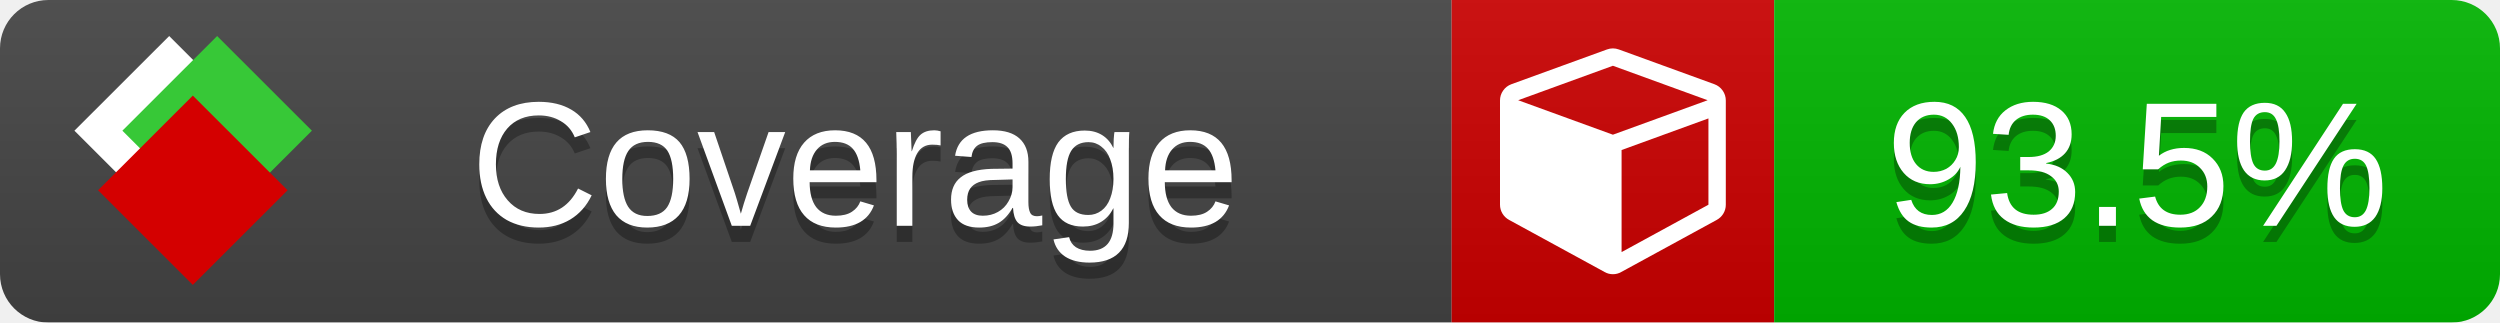
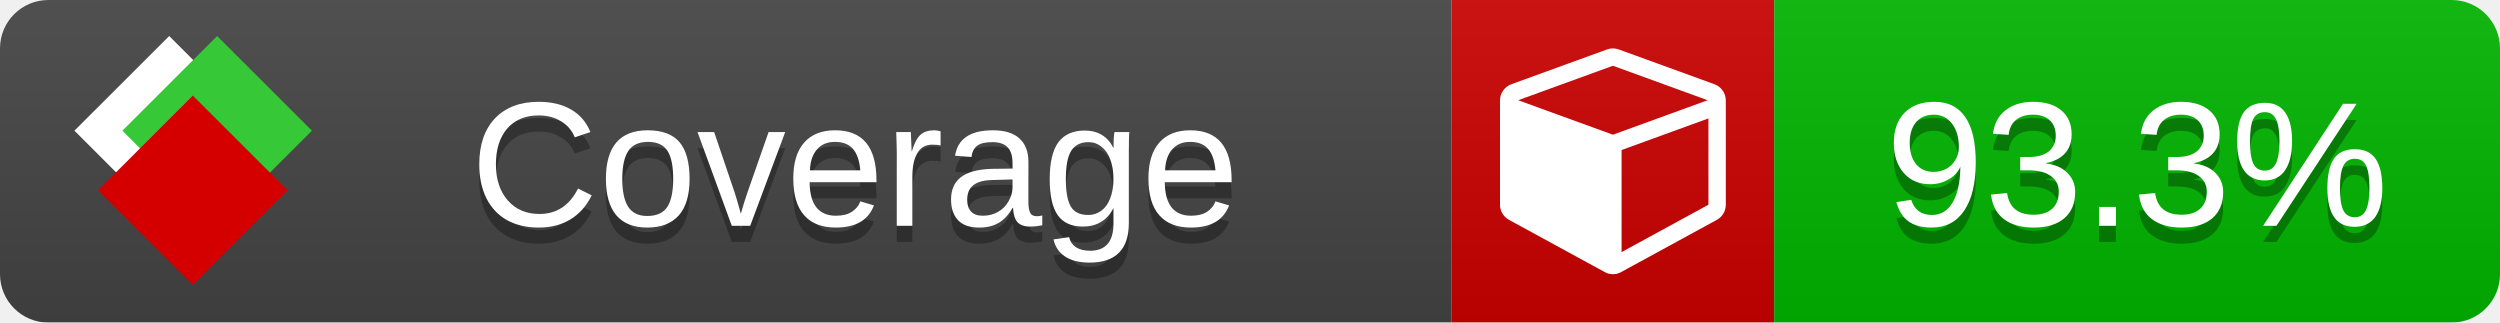
<svg xmlns="http://www.w3.org/2000/svg" xmlns:xlink="http://www.w3.org/1999/xlink" width="155" height="20">
  <style type="text/css">
          
            @keyframes fade1 {
                0% { visibility: visible; opacity: 1; }
               23% { visibility: visible; opacity: 1; }
               25% { visibility: hidden; opacity: 0; }
               48% { visibility: hidden; opacity: 0; }
               50% { visibility: hidden; opacity: 0; }
               73% { visibility: hidden; opacity: 0; }
               75% { visibility: hidden; opacity: 0; }
               98% { visibility: hidden; opacity: 0; }
              100% { visibility: visible; opacity: 1; }
            }
            @keyframes fade2 {
                0% { visibility: hidden; opacity: 0; }
               23% { visibility: hidden; opacity: 0; }
               25% { visibility: visible; opacity: 1; }
               48% { visibility: visible; opacity: 1; }
               50% { visibility: hidden; opacity: 0; }
               73% { visibility: hidden; opacity: 0; }
               75% { visibility: hidden; opacity: 0; }
               98% { visibility: hidden; opacity: 0; }
              100% { visibility: hidden; opacity: 0; }
            }
            @keyframes fade3 {
                0% { visibility: hidden; opacity: 0; }
               23% { visibility: hidden; opacity: 0; }
               25% { visibility: hidden; opacity: 0; }
               48% { visibility: hidden; opacity: 0; }
               50% { visibility: visible; opacity: 1; }
               73% { visibility: visible; opacity: 1; }
               75% { visibility: hidden; opacity: 0; }
               98% { visibility: hidden; opacity: 0; }
              100% { visibility: hidden; opacity: 0; }
            }
            @keyframes fade4 {
                0% { visibility: hidden; opacity: 0; }
               23% { visibility: hidden; opacity: 0; }
               25% { visibility: hidden; opacity: 0; }
               48% { visibility: hidden; opacity: 0; }
               50% { visibility: hidden; opacity: 0; }
               73% { visibility: hidden; opacity: 0; }
               75% { visibility: visible; opacity: 1; }
               98% { visibility: visible; opacity: 1; }
              100% { visibility: hidden; opacity: 0; }
            }
            .linecoverage {
                animation-duration: 15s;
                animation-name: fade1;
                animation-iteration-count: infinite;
            }
            .branchcoverage {
                animation-duration: 15s;
                animation-name: fade2;
                animation-iteration-count: infinite;
            }
            .methodcoverage {
                animation-duration: 15s;
                animation-name: fade3;
                animation-iteration-count: infinite;
            }
            .fullmethodcoverage {
                animation-duration: 15s;
                animation-name: fade4;
                animation-iteration-count: infinite;
            }
          
    </style>
  <defs>
    <linearGradient id="gradient" x2="0" y2="100%">
      <stop offset="0" stop-color="#bbb" stop-opacity=".1" />
      <stop offset="1" stop-opacity=".1" />
    </linearGradient>
    <linearGradient id="c">
      <stop offset="0" stop-color="#d40000" />
      <stop offset="1" stop-color="#ff2a2a" />
    </linearGradient>
    <linearGradient id="a">
      <stop offset="0" stop-color="#e0e0de" />
      <stop offset="1" stop-color="#fff" />
    </linearGradient>
    <linearGradient id="b">
      <stop offset="0" stop-color="#37c837" />
      <stop offset="1" stop-color="#217821" />
    </linearGradient>
    <linearGradient xlink:href="#a" id="e" x1="106.44" x2="69.96" y1="-11.96" y2="-46.84" gradientTransform="matrix(-.8426 -.00045 -.00045 -.8426 -94.27 -75.82)" gradientUnits="userSpaceOnUse" />
    <linearGradient xlink:href="#b" id="f" x1="56.19" x2="77.97" y1="-23.45" y2="10.62" gradientTransform="matrix(.8426 .00045 .00045 .8426 94.27 75.82)" gradientUnits="userSpaceOnUse" />
    <linearGradient xlink:href="#c" id="g" x1="79.98" x2="132.9" y1="10.79" y2="10.79" gradientTransform="matrix(.8426 .00045 .00045 .8426 94.27 75.82)" gradientUnits="userSpaceOnUse" />
    <mask id="mask">
      <rect width="155" height="20" rx="3" fill="#fff" />
    </mask>
    <g id="icon" transform="matrix(.04486 0 0 .04481 -.48 -.63)">
      <rect width="52.92" height="52.92" x="-109.72" y="-27.13" fill="url(#e)" transform="rotate(-135)" />
      <rect width="52.92" height="52.92" x="70.19" y="-39.18" fill="url(#f)" transform="rotate(45)" />
      <rect width="52.92" height="52.92" x="80.05" y="-15.74" fill="url(#g)" transform="rotate(45)" />
    </g>
  </defs>
  <g mask="url(#mask)">
    <rect x="0" y="0" width="90" height="20" fill="#444" />
    <rect x="90" y="0" width="20" height="20" fill="#c00" />
    <rect x="110" y="0" width="45" height="20" fill="#00B600" />
    <rect x="0" y="0" width="155" height="20" fill="url(#gradient)" />
  </g>
  <g>
    <path class="" fill="#fff" d="m 100.538,15.629 5.385,-2.936 v -5.351 l -5.385,1.96 z M 100,8.351 105.873,6.214 100,4.077 94.127,6.214 Z m 7,-2.12 v 6.462 q 0,0.294 -0.151,0.547 -0.151,0.252 -0.412,0.395 l -5.923,3.231 q -0.236,0.135 -0.513,0.135 -0.278,0 -0.513,-0.135 l -5.923,-3.231 Q 93.303,13.492 93.151,13.239 93,12.987 93,12.692 v -6.462 q 0,-0.337 0.194,-0.614 0.194,-0.278 0.513,-0.395 l 5.923,-2.154 q 0.185,-0.067 0.37,-0.067 0.185,0 0.37,0.067 l 5.923,2.154 q 0.32,0.118 0.513,0.395 Q 107,5.894 107,6.231 Z" />
  </g>
  <g fill="#fff" text-anchor="middle" font-family="Verdana,Arial,Geneva,sans-serif" font-size="11">
    <a xlink:href="https://github.com/danielpalme/ReportGenerator" target="_top">
      <use xlink:href="#icon" transform="translate(3,1) scale(3.5)" />
    </a>
    <text x="53" y="15" fill="#010101" fill-opacity=".3">Coverage</text>
    <text x="53" y="14" fill="#fff">Coverage</text>
-     <text class="" x="132.5" y="15" fill="#010101" fill-opacity=".3">93.5%</text>
-     <text class="" x="132.5" y="14">93.5%</text>
+     <text class="" x="132.5" y="15" fill="#010101" fill-opacity=".3">93.3%</text>
+     <text class="" x="132.5" y="14">93.3%</text>
  </g>
  <g>
    <rect class="" x="90" y="0" width="65" height="20" fill-opacity="0" />
  </g>
</svg>
